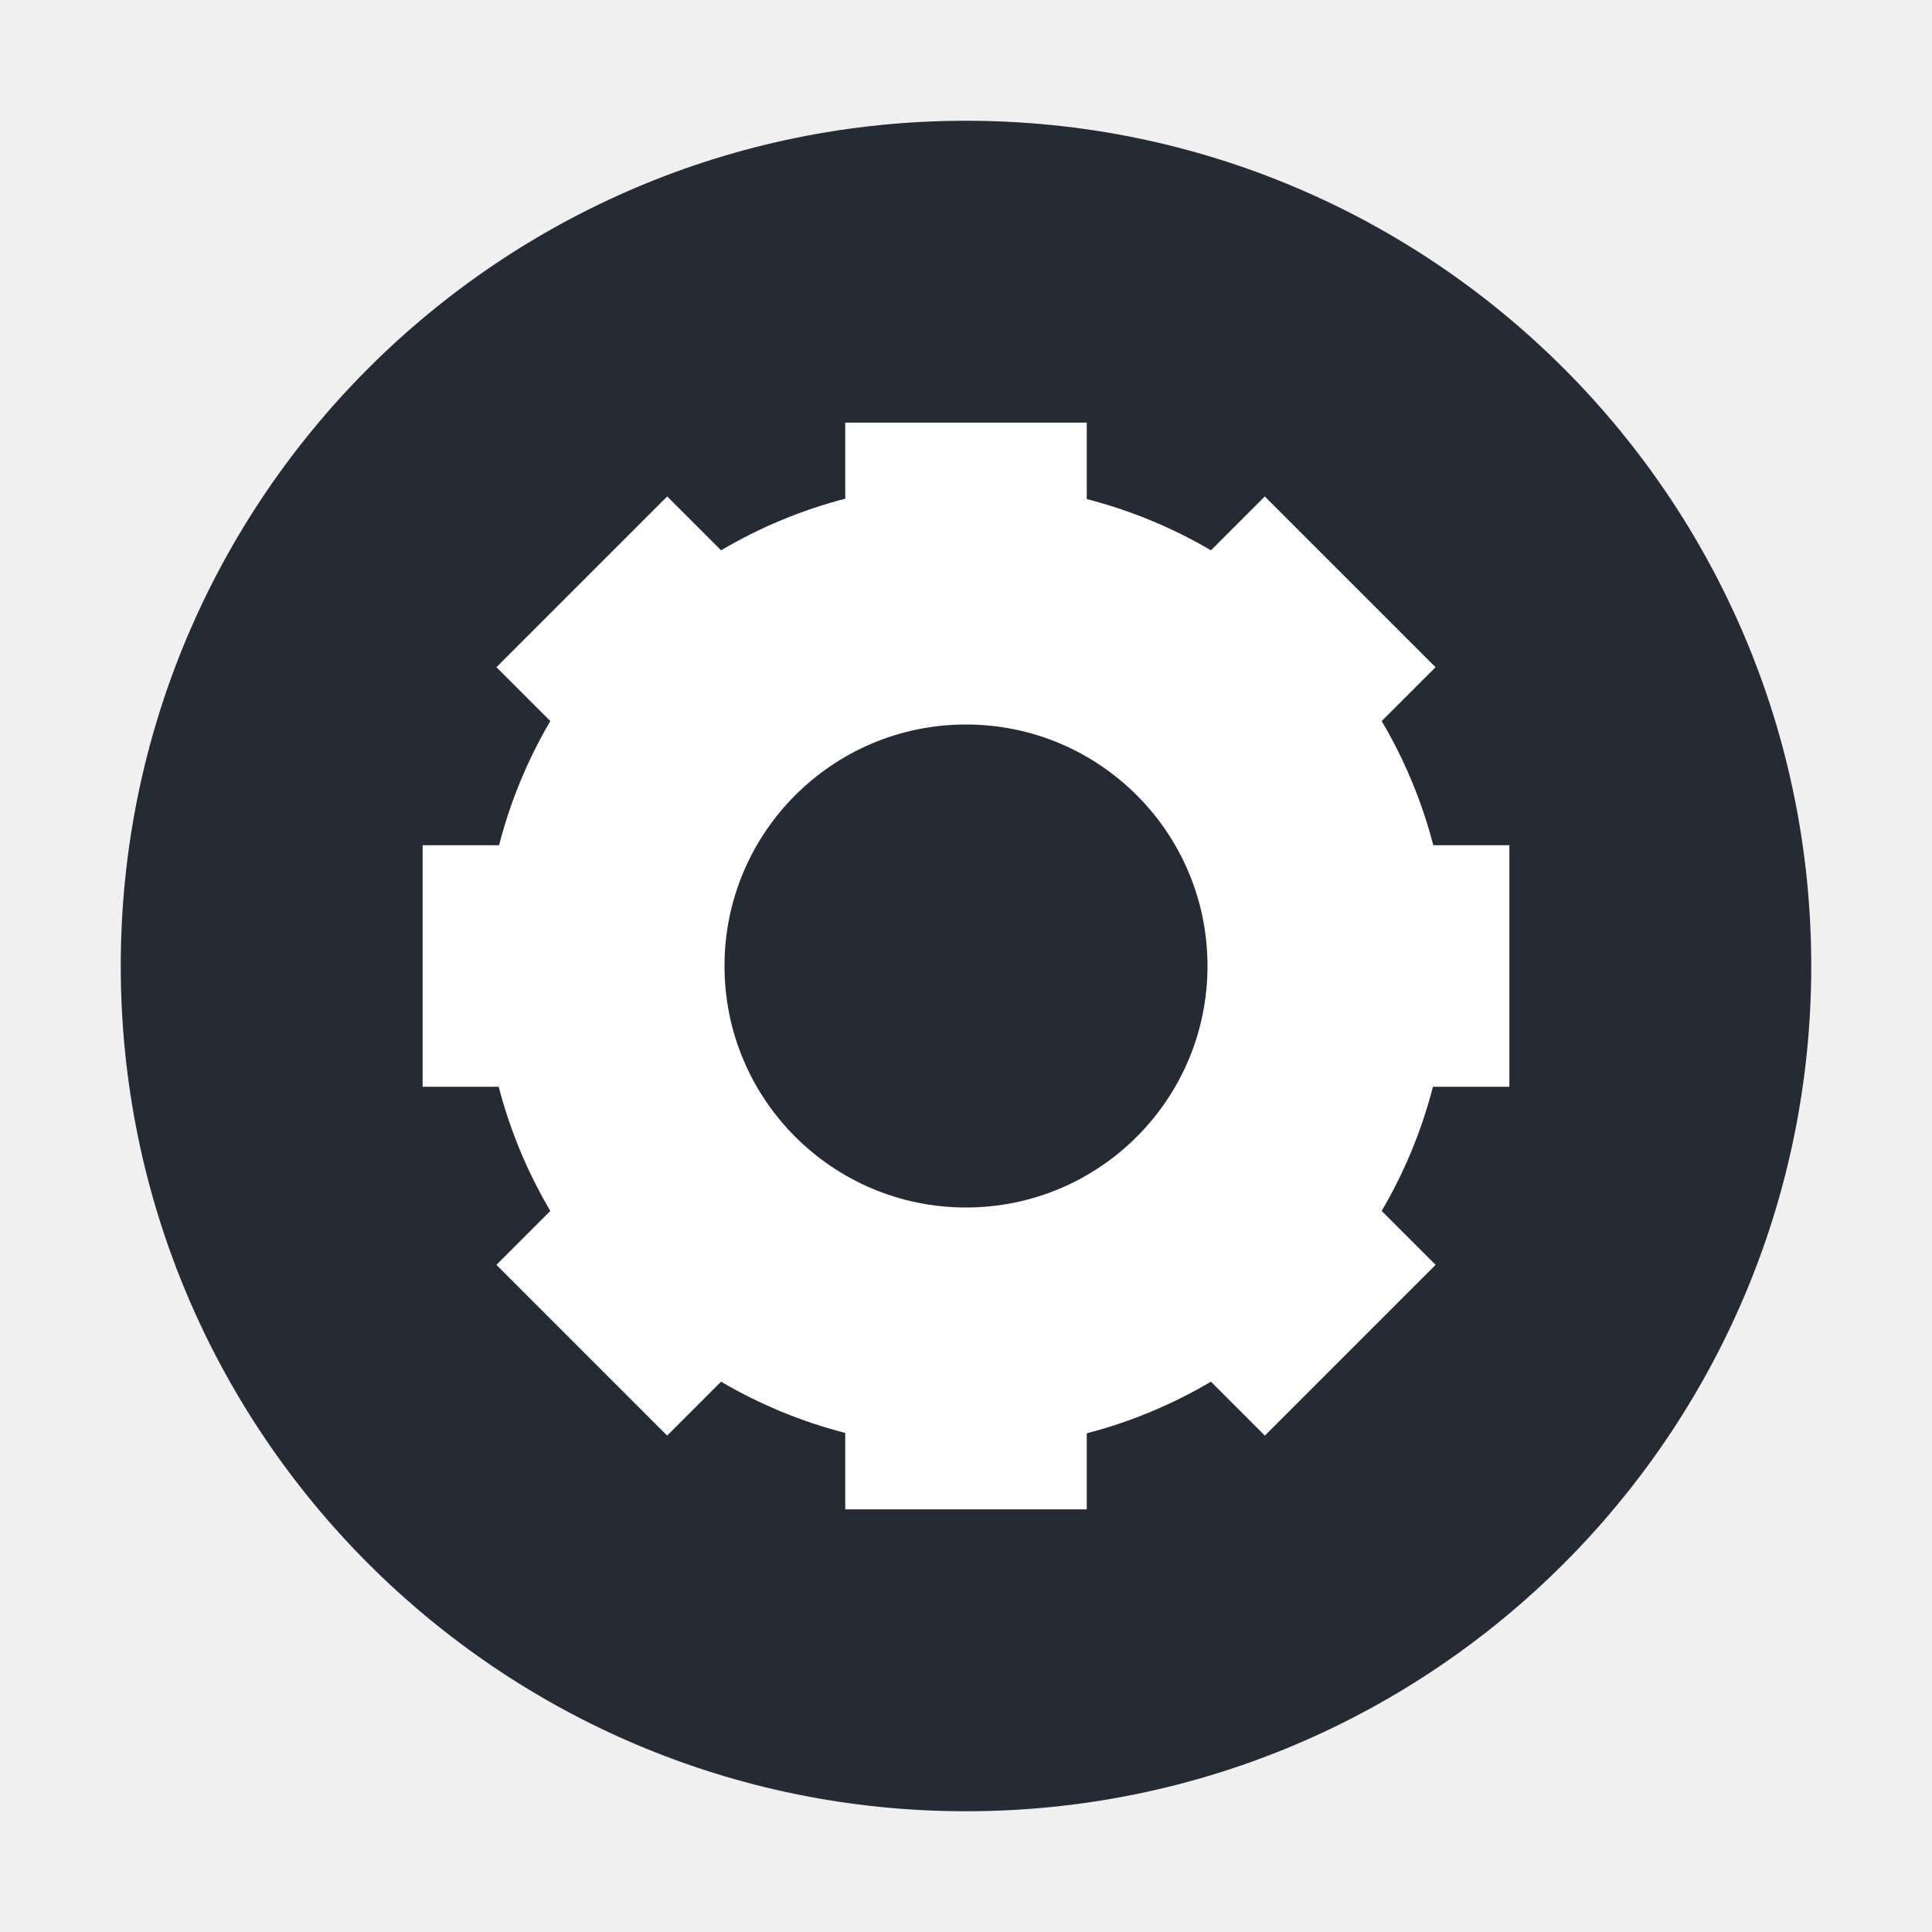
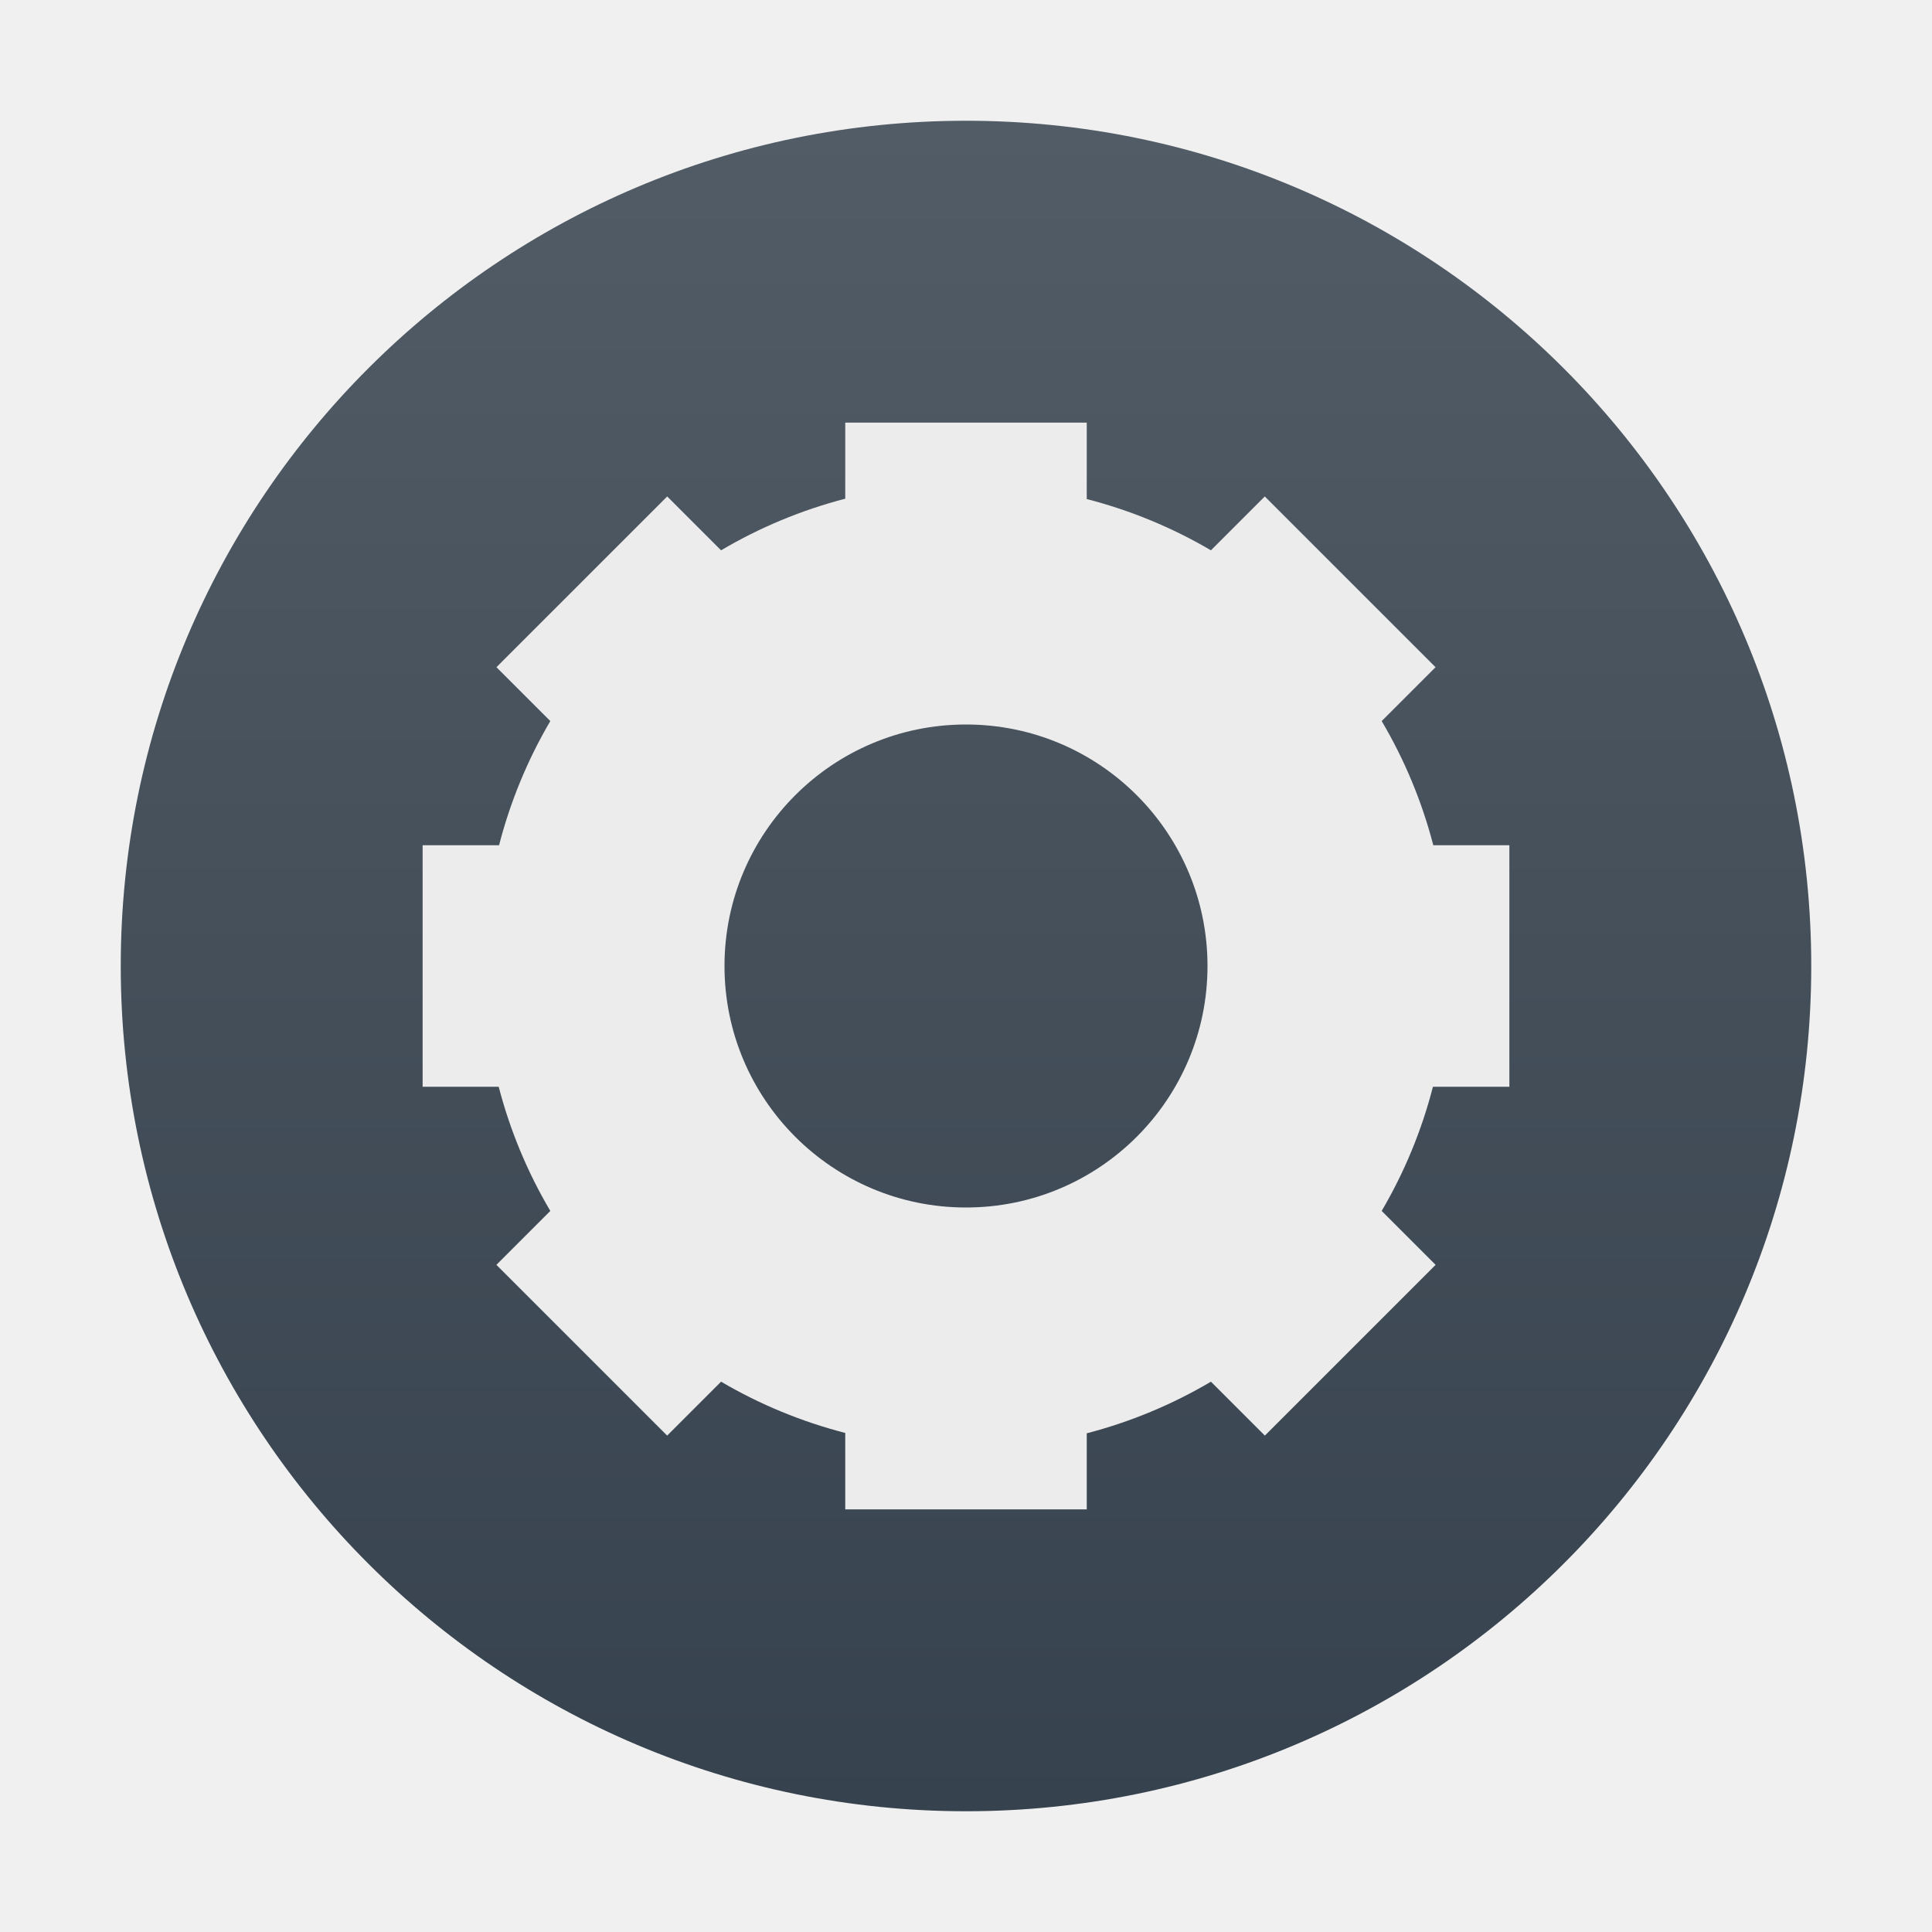
- <svg xmlns="http://www.w3.org/2000/svg" width="16" height="16" version="1.1" viewBox="0 0 16 16">
+ <svg xmlns="http://www.w3.org/2000/svg" width="16" height="16" version="1.1">
+   <defs>
+     <linearGradient id="carbon" x1="0%" x2="0%" y1="0%" y2="100%">
+       <stop offset="0%" style="stop-color: #525c66; stop-opacity: 1" />
+       <stop offset="100%" style="stop-color: #36424e; stop-opacity: 1" />
+     </linearGradient>
+     <linearGradient id="cyberblue" x1="0%" x2="0%" y1="0%" y2="100%">
+       <stop stop-color="#07B3FF" />
+       <stop offset="1" stop-color="#007DE8" />
+     </linearGradient>
+     <linearGradient id="cyberneon" x1="0%" x2="0%" y1="0%" y2="100%">
+       <stop offset="0" style="stop-color: #0abdc6; stop-opacity: 1" />
+       <stop offset="1" style="stop-color: #ea00d9; stop-opacity: 1" />
+     </linearGradient>
+     <linearGradient id="cyberturquoise" x1="0%" x2="0%" y1="0%" y2="100%">
+       <stop stop-color="#037164" />
+       <stop offset="1" stop-color="#00AC98" />
+     </linearGradient>
+     <linearGradient id="fitdance" x1="0%" x2="0%" y1="0%" y2="100%">
+       <stop offset="0%" style="stop-color: #1ad6ab; stop-opacity: 1" />
+       <stop offset="100%" style="stop-color: #329db6; stop-opacity: 1" />
+     </linearGradient>
+     <linearGradient id="goldcarbon" x1="0%" x2="0%" y1="0%" y2="100%">
+       <stop offset="1e-07" stop-color="#EDC268" />
+       <stop offset="1" stop-color="#9B7424" />
+     </linearGradient>
+     <linearGradient id="lemon" x1="0%" x2="0%" y1="0%" y2="100%">
+       <stop offset="0.1" stop-color="#6DDB0A" />
+       <stop offset="0.2" stop-color="#61D915" />
+       <stop offset="0.3" stop-color="#55D620" />
+       <stop offset="0.4" stop-color="#49D42B" />
+       <stop offset="0.5" stop-color="#3CD235" />
+       <stop offset="0.6" stop-color="#30CF40" />
+       <stop offset="0.7" stop-color="#24CD4B" />
+       <stop offset="0.8" stop-color="#18CA56" />
+       <stop offset="0.9" stop-color="#0CC861" />
+       <stop offset="1.0" stop-color="#00C66B" />
+     </linearGradient>
+     <linearGradient id="purplecarbon" x1="0%" x2="0%" y1="0%" y2="100%">
+       <stop offset="1e-07" stop-color="#EC57FF" />
+       <stop offset="0.5" stop-color="#C551FF" />
+       <stop offset="1" stop-color="#A90FF5" />
+     </linearGradient>
+     <linearGradient id="redcarbon" x1="0%" x2="0%" y1="0%" y2="100%">
+       <stop offset="0%" style="stop-color: #FF6D57; stop-opacity: 1" />
+       <stop offset="50%" style="stop-color: #FF5160; stop-opacity: 1" />
+       <stop offset="100%" style="stop-color: #F50F22; stop-opacity: 1" />
+     </linearGradient>
+     <linearGradient id="silvercarbon" x1="0%" x2="0%" y1="0%" y2="100%">
+       <stop offset="0%" stop-color="#DFDFDF" />
+       <stop offset="100%" stop-color="#A0A0A0" />
+     </linearGradient>
+     <linearGradient id="ubuntu" x1="0%" x2="0%" y1="0%" y2="100%">
+       <stop offset="1e-07" stop-color="#AD4F8D" />
+       <stop offset="1" stop-color="#6B8CCB" />
+     </linearGradient>
+   </defs>
  <g transform="scale(0.5,0.5)">
-     <circle style="fill:#252a35" cx="16" cy="16" r="14" />
-     <path style="fill:#ffffff" d="m 14,7 0,1.26 A 8,8 0 0 0 11.943,9.115 L 11.051,8.223 8.223,11.051 9.115,11.943 A 8,8 0 0 0 8.266,14 L 7,14 l 0,4 1.26,0 a 8,8 0 0 0 0.855,2.057 l -0.893,0.893 2.828,2.828 0.893,-0.893 A 8,8 0 0 0 14,23.734 L 14,25 l 4,0 0,-1.26 a 8,8 0 0 0 2.057,-0.855 l 0.893,0.893 2.828,-2.828 -0.893,-0.893 A 8,8 0 0 0 23.734,18 L 25,18 25,14 23.74,14 A 8,8 0 0 0 22.885,11.943 L 23.777,11.051 20.949,8.223 20.057,9.115 A 8,8 0 0 0 18,8.266 L 18,7 14,7 Z m 2,5 a 4,4 0 0 1 4,4 4,4 0 0 1 -4,4 4,4 0 0 1 -4,-4 4,4 0 0 1 4,-4 z" />
+     <circle fill="url(#carbon)" cx="16" cy="16" r="14" />
+     <path fill="#ececec" d="m 14,7 0,1.26 A 8,8 0 0 0 11.943,9.115 L 11.051,8.223 8.223,11.051 9.115,11.943 A 8,8 0 0 0 8.266,14 L 7,14 l 0,4 1.26,0 a 8,8 0 0 0 0.855,2.057 l -0.893,0.893 2.828,2.828 0.893,-0.893 A 8,8 0 0 0 14,23.734 L 14,25 l 4,0 0,-1.26 a 8,8 0 0 0 2.057,-0.855 l 0.893,0.893 2.828,-2.828 -0.893,-0.893 A 8,8 0 0 0 23.734,18 L 25,18 25,14 23.74,14 A 8,8 0 0 0 22.885,11.943 L 23.777,11.051 20.949,8.223 20.057,9.115 A 8,8 0 0 0 18,8.266 L 18,7 14,7 Z m 2,5 a 4,4 0 0 1 4,4 4,4 0 0 1 -4,4 4,4 0 0 1 -4,-4 4,4 0 0 1 4,-4 z" />
  </g>
</svg>
